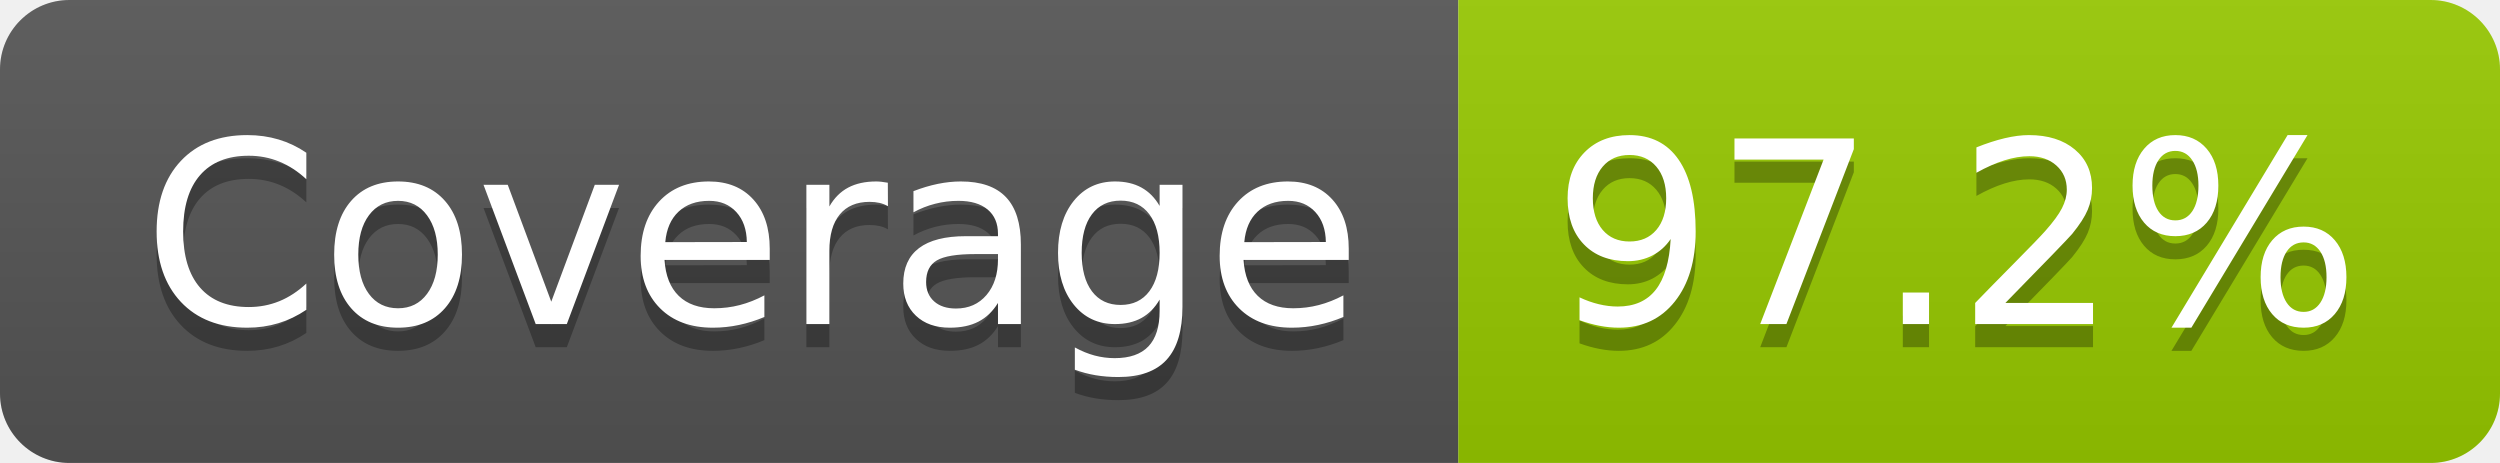
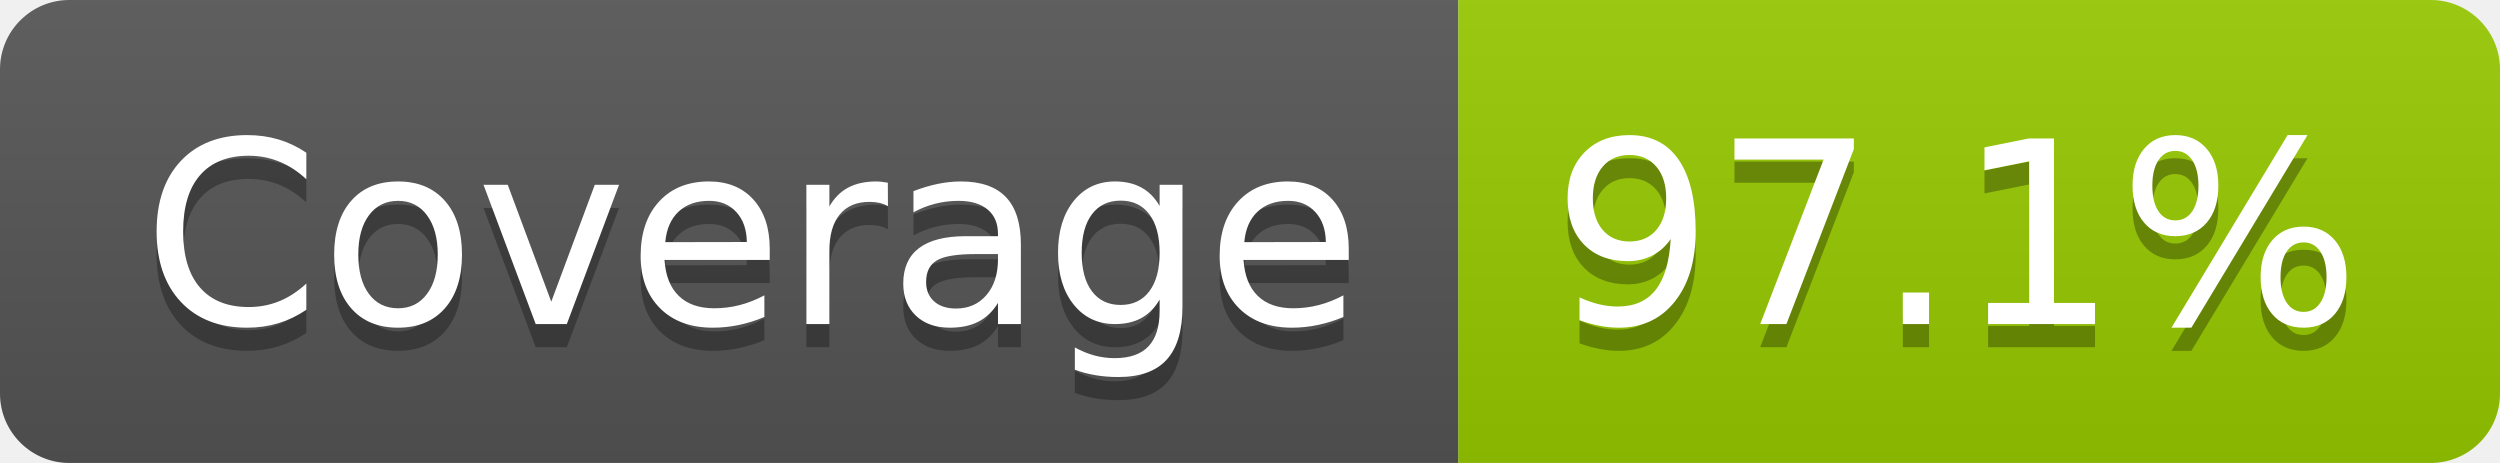
- <svg xmlns="http://www.w3.org/2000/svg" width="108" height="20" role="img" aria-label="Coverage: 97.2%">
+ <svg xmlns="http://www.w3.org/2000/svg" width="108" height="20" role="img" aria-label="Coverage: 97.1%">
  <linearGradient id="s" x2="0" y2="100%">
    <stop offset="0" stop-color="#bbb" stop-opacity=".1" />
    <stop offset="1" stop-opacity=".1" />
  </linearGradient>
  <clipPath id="r">
    <rect width="108" height="20" rx="3" fill="#fff" />
  </clipPath>
  <g clip-path="url(#r)">
    <rect width="63" height="20" fill="#555" />
    <rect x="63" width="45" height="20" fill="#97ca00" />
    <rect width="108" height="20" fill="url(#s)" />
  </g>
  <g fill="#fff" text-anchor="middle" font-family="Verdana,Geneva,DejaVu Sans,sans-serif" text-rendering="geometricPrecision" font-size="110">
    <text aria-hidden="true" x="325" y="150" fill="#010101" fill-opacity=".3" transform="scale(.1)" textLength="527">Coverage</text>
    <text x="325" y="140" transform="scale(.1)" fill="#fff" textLength="527">Coverage</text>
-     <text aria-hidden="true" x="845" y="150" fill="#010101" fill-opacity=".3" transform="scale(.1)" textLength="350">97.2%</text>
-     <text x="845" y="140" transform="scale(.1)" fill="#fff" textLength="350">97.2%</text>
+     <text aria-hidden="true" x="845" y="150" fill="#010101" fill-opacity=".3" transform="scale(.1)" textLength="350">97.1%</text>
+     <text x="845" y="140" transform="scale(.1)" fill="#fff" textLength="350">97.1%</text>
  </g>
</svg>
